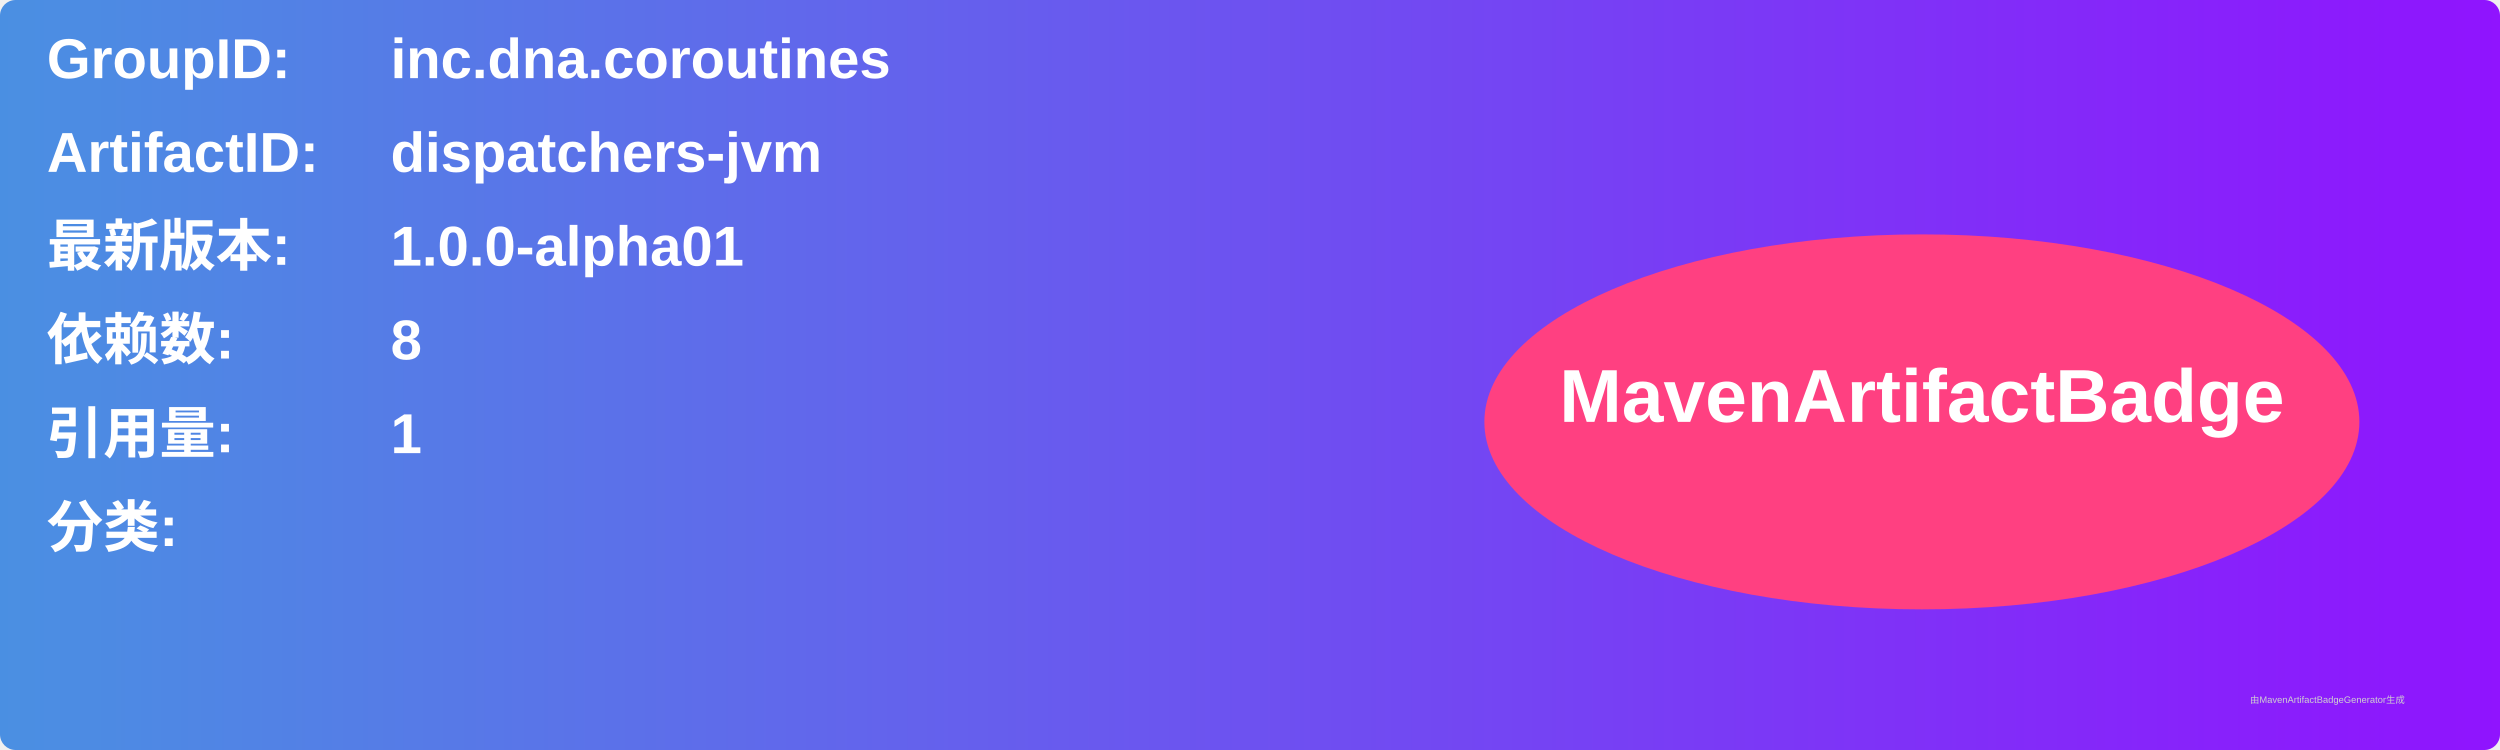
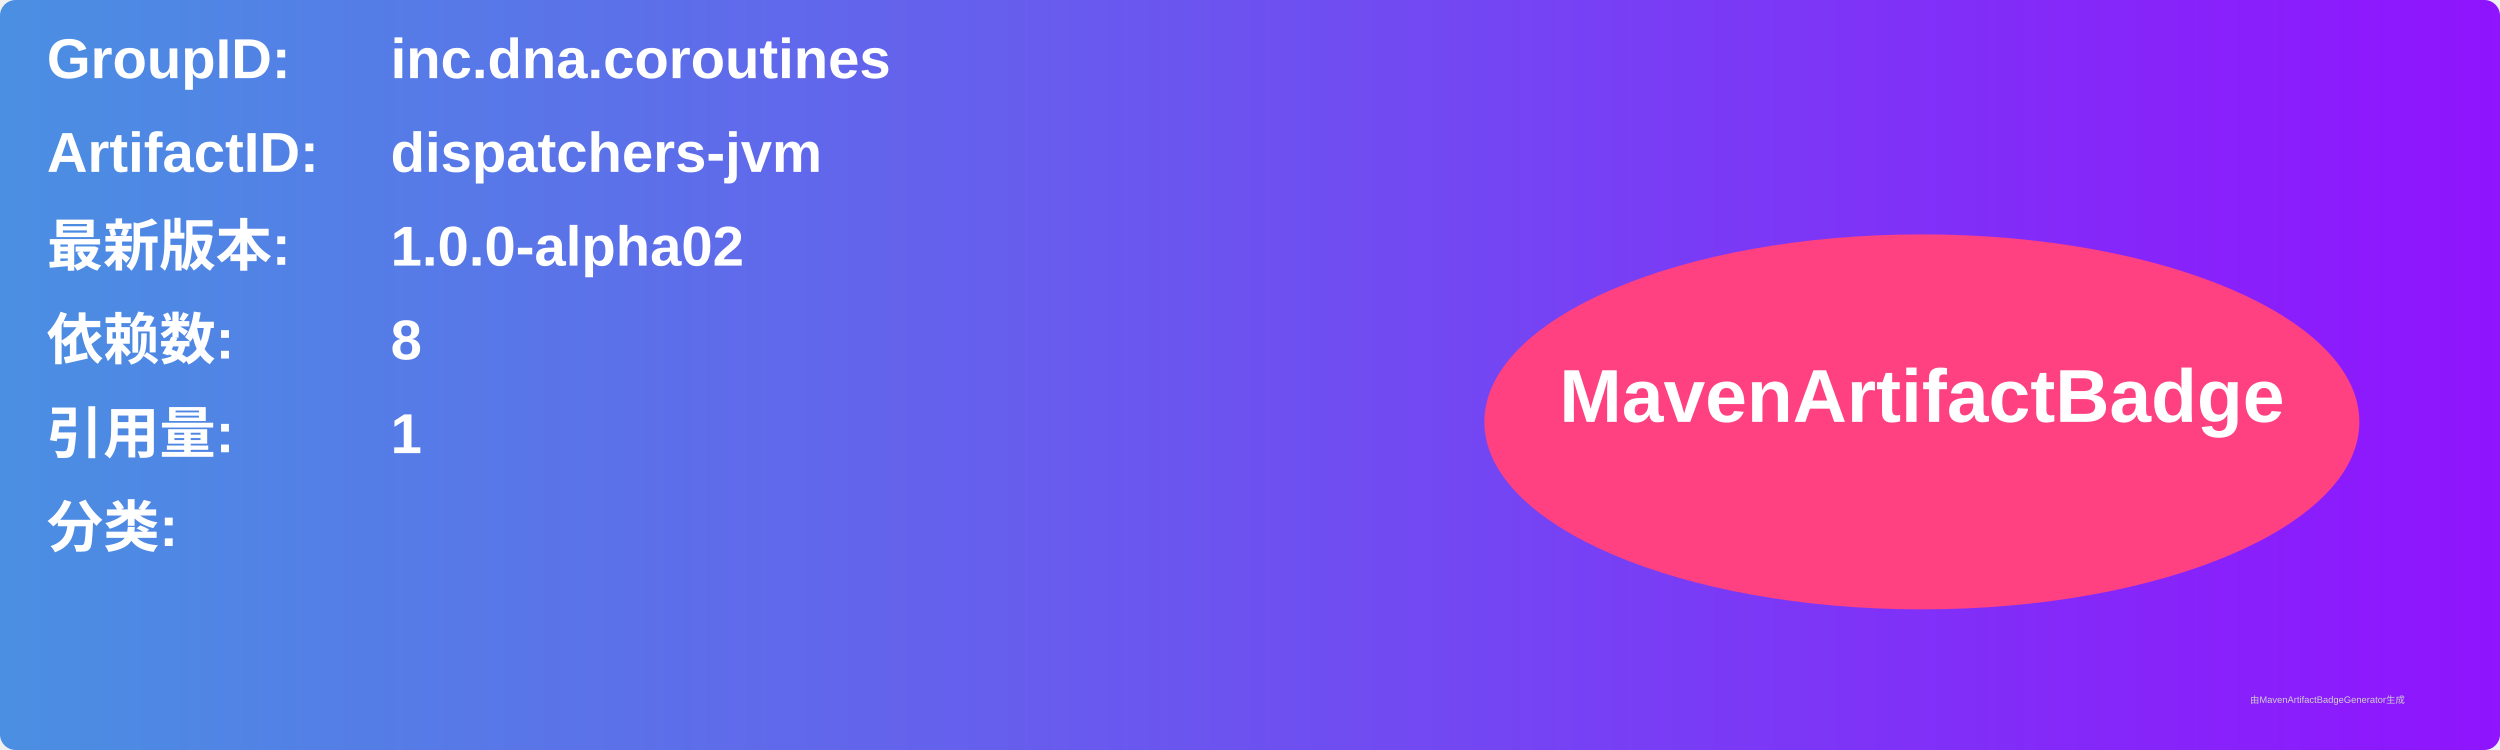
<svg xmlns="http://www.w3.org/2000/svg" width="800" height="240" viewBox="0 0 800 240">
  <linearGradient id="grad" x1="0%" y1="0%" x2="100%" y2="0%">
    <stop offset="0%" stop-color="#4a90e2" />
    <stop offset="100%" stop-color="#9013fe" />
  </linearGradient>
  <rect width="100%" height="100%" rx="5" ry="5" fill="url(#grad)" />
  <g transform="translate(15, 15)">
    <text x="0" y="10" font-family="Arial" font-size="18" fill="white" font-weight="bold" width="260">GroupID:</text>
    <text x="110" y="10" font-family="Arial" font-size="18" fill="white" font-weight="bold" width="460">inc.dna.coroutines</text>
    <text x="0" y="40" font-family="Arial" font-size="18" fill="white" font-weight="bold" width="260">ArtifactID:</text>
    <text x="110" y="40" font-family="Arial" font-size="18" fill="white" font-weight="bold" width="460">dispatchers-jvm</text>
    <text x="0" y="70" font-family="Arial" font-size="18" fill="white" font-weight="bold">最新版本:</text>
    <text x="110" y="70" font-family="Arial" font-size="18" fill="white" font-weight="bold">
-       <tspan font-weight="bold">1.0.0-alpha01</tspan>
+       <tspan font-weight="bold">1.0.0-alpha02</tspan>
    </text>
    <text x="0" y="100" font-family="Arial" font-size="18" fill="white" font-weight="bold">依赖数: </text>
    <text x="110" y="100" font-family="Arial" font-size="18" fill="white">
      <tspan font-weight="bold">8</tspan>
    </text>
    <text x="0" y="130" font-family="Arial" font-size="18" fill="white" font-weight="bold">引用量: </text>
    <text x="110" y="130" font-family="Arial" font-size="18" fill="white">
      <tspan font-weight="bold">1</tspan>
    </text>
    <text x="0" y="160" font-family="Arial" font-size="18" fill="white" font-weight="bold">分类:</text>
    <text x="10" y="190" font-family="Arial" font-size="10" fill="white">
      <tspan font-weight="bold" />
    </text>
    <ellipse cx="600" cy="120" rx="140" ry="60" fill="#ff4081" />
    <text x="600" y="120" text-anchor="middle" font-family="Arial" font-size="24" fill="white" font-weight="bold">MavenArtifactBadge</text>
  </g>
  <text x="720" y="225" font-family="Arial" font-size="3" fill="#d0d0d0">由MavenArtifactBadgeGenerator生成</text>
</svg>
